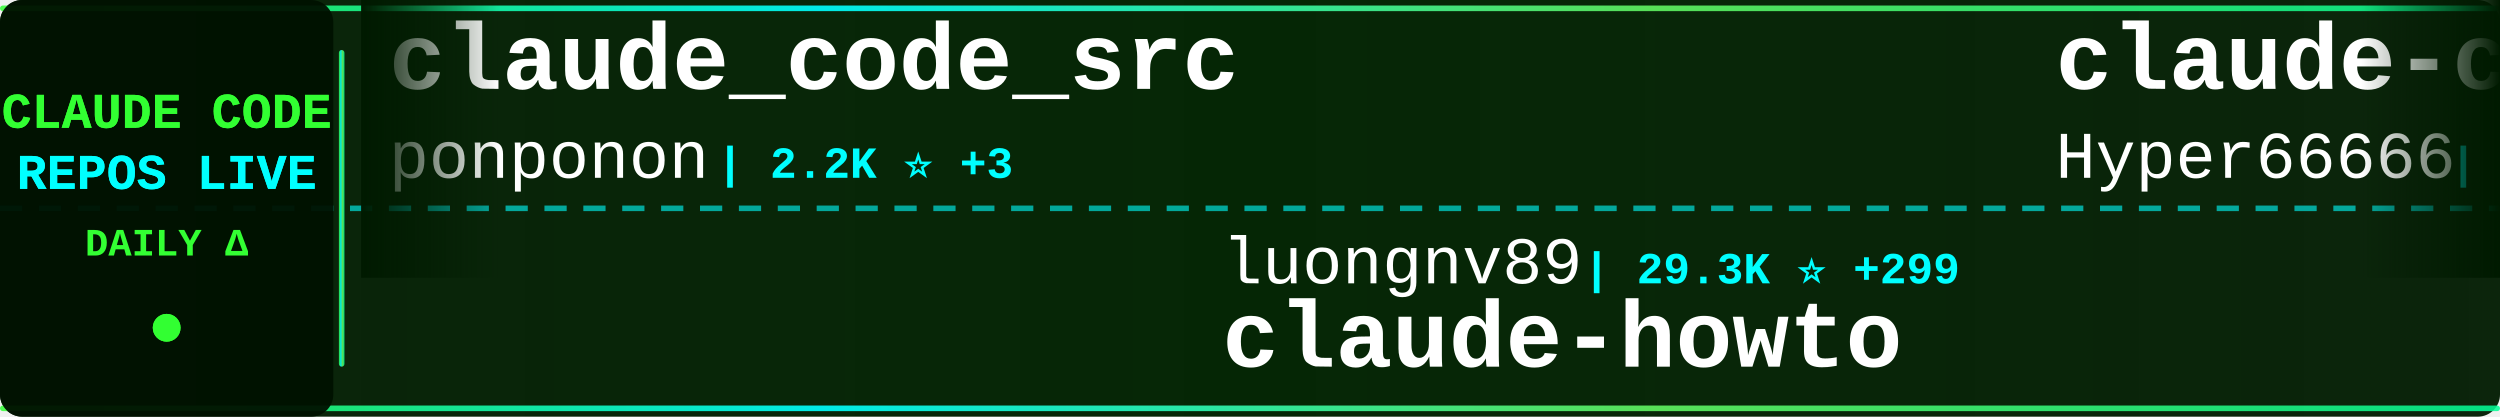
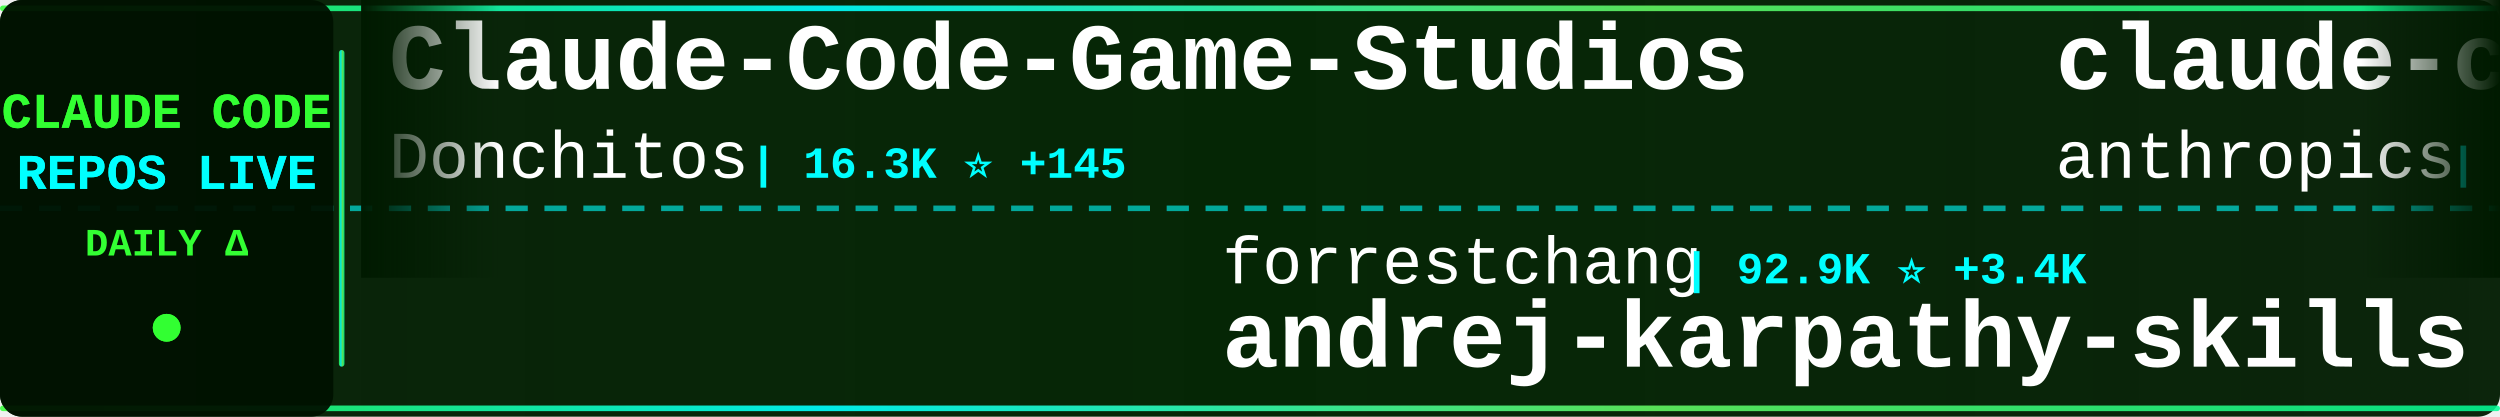
<svg xmlns="http://www.w3.org/2000/svg" width="900" height="150">
  <defs>
    <linearGradient id="tickerBg" x1="0%" y1="0%" x2="100%" y2="0%">
      <stop offset="0%" style="stop-color:#001a00;stop-opacity:0.95" />
      <stop offset="50%" style="stop-color:#002200;stop-opacity:0.98" />
      <stop offset="100%" style="stop-color:#001a00;stop-opacity:0.95" />
    </linearGradient>
    <linearGradient id="borderGrad" x1="0%" y1="0%" x2="100%" y2="0%">
      <stop offset="0%" style="stop-color:#33ff33;stop-opacity:0.85">
        <animate attributeName="stop-opacity" values="0.85;1;0.85" dur="2s" repeatCount="indefinite" />
      </stop>
      <stop offset="33%" style="stop-color:#00ffff;stop-opacity:0.9">
        <animate attributeName="stop-opacity" values="0.9;1;0.9" dur="2.2s" repeatCount="indefinite" />
      </stop>
      <stop offset="66%" style="stop-color:#66ff66;stop-opacity:0.85">
        <animate attributeName="stop-opacity" values="0.85;1;0.85" dur="1.8s" repeatCount="indefinite" />
      </stop>
      <stop offset="100%" style="stop-color:#00ff99;stop-opacity:0.85">
        <animate attributeName="stop-opacity" values="0.85;1;0.85" dur="2s" repeatCount="indefinite" />
      </stop>
    </linearGradient>
    <filter id="textGlow">
      <feGaussianBlur stdDeviation="0.1" result="coloredBlur" />
      <feMerge>
        <feMergeNode in="coloredBlur" />
        <feMergeNode in="SourceGraphic" />
      </feMerge>
    </filter>
    <filter id="metricGlow">
      <feGaussianBlur stdDeviation="0.2" result="coloredBlur" />
      <feMerge>
        <feMergeNode in="coloredBlur" />
        <feMergeNode in="SourceGraphic" />
      </feMerge>
    </filter>
    <linearGradient id="leftFade" x1="0%" y1="0%" x2="100%" y2="0%">
      <stop offset="0%" style="stop-color:#001a00;stop-opacity:1" />
      <stop offset="100%" style="stop-color:#001a00;stop-opacity:0" />
    </linearGradient>
    <linearGradient id="rightFade" x1="0%" y1="0%" x2="100%" y2="0%">
      <stop offset="0%" style="stop-color:#001a00;stop-opacity:0" />
      <stop offset="100%" style="stop-color:#001a00;stop-opacity:1" />
    </linearGradient>
  </defs>
  <rect width="900" height="150" fill="url(#tickerBg)" rx="8" />
  <rect x="0" y="2" width="900" height="2" fill="url(#borderGrad)" rx="1" />
  <rect x="0" y="146" width="900" height="2" fill="url(#borderGrad)" rx="1" />
  <line x1="0" y1="75" x2="900" y2="75" stroke="#00ffff" stroke-width="2" stroke-dasharray="8 6" opacity="0.6" />
  <rect x="0" y="0" width="120" height="150" fill="#001100" opacity="0.95" rx="8" />
  <text x="60" y="46" font-family="'Courier New', monospace" font-size="18" font-weight="bold" fill="#33ff33" text-anchor="middle" filter="url(#textGlow)">
    CLAUDE CODE
  </text>
  <text x="60" y="68" font-family="'Courier New', monospace" font-size="18" font-weight="bold" fill="#00ffff" text-anchor="middle" filter="url(#textGlow)">
    REPOS LIVE
  </text>
  <text x="60" y="92" font-family="'Courier New', monospace" font-size="14" font-weight="bold" fill="#33ff33" text-anchor="middle">
    DAILY Δ
  </text>
  <circle cx="60" cy="118" r="5" fill="#33ff33" filter="url(#metricGlow)">
    <animate attributeName="r" values="4;6;4" dur="1.5s" repeatCount="indefinite" />
    <animate attributeName="opacity" values="0.6;1;0.6" dur="1.5s" repeatCount="indefinite" />
  </circle>
  <rect x="122" y="18" width="2" height="114" fill="url(#borderGrad)" rx="1" />
  <clipPath id="tickerClip">
    <rect x="130" y="0" width="770" height="150" />
  </clipPath>
  <g clip-path="url(#tickerClip)">
    <g id="tickerItems">
      <animateTransform attributeName="transform" attributeType="XML" type="translate" from="0 0" to="-3000 0" dur="54s" repeatCount="indefinite" />
      <g transform="translate(0, 0)">
-         <text x="140" y="32" font-family="'Courier New', monospace" font-size="34" font-weight="bold" fill="#ffffff">claude_code_src</text>
-         <text x="140" y="64" font-family="'Courier New', monospace" font-size="24" font-weight="normal" fill="#ffffff" opacity="1.0">ponponon</text>
-         <text x="258" y="64" font-family="'Courier New', monospace" font-size="16" font-weight="bold" fill="#00ffff"> | 2.2K ⭐ +3</text>
+         <text x="140" y="32" font-family="'Courier New', monospace" font-size="34" font-weight="bold" fill="#ffffff">Claude-Code-Game-Studios</text>
+         <text x="140" y="64" font-family="'Courier New', monospace" font-size="24" font-weight="normal" fill="#ffffff" opacity="1.0">Donchitos</text>
+         <text x="270" y="64" font-family="'Courier New', monospace" font-size="16" font-weight="bold" fill="#00ffff"> | 16.3K ⭐ +145</text>
      </g>
      <g transform="translate(300, 0)">
-         <text x="140" y="102" font-family="'Courier New', monospace" font-size="24" font-weight="normal" fill="#ffffff" opacity="1.0">luongnv89</text>
-         <text x="270" y="102" font-family="'Courier New', monospace" font-size="16" font-weight="bold" fill="#00ffff"> | 29.3K ⭐ +299</text>
-         <text x="140" y="132" font-family="'Courier New', monospace" font-size="34" font-weight="bold" fill="#ffffff">claude-howto</text>
+         <text x="140" y="102" font-family="'Courier New', monospace" font-size="24" font-weight="normal" fill="#ffffff" opacity="1.0">forrestchang</text>
+         <text x="306" y="102" font-family="'Courier New', monospace" font-size="16" font-weight="bold" fill="#00ffff"> | 92.9K ⭐ +3.4K</text>
+         <text x="140" y="132" font-family="'Courier New', monospace" font-size="34" font-weight="bold" fill="#ffffff">andrej-karpathy-skills</text>
      </g>
      <g transform="translate(600, 0)">
-         <text x="140" y="32" font-family="'Courier New', monospace" font-size="34" font-weight="bold" fill="#ffffff">claude-code-sourcemap</text>
-         <text x="140" y="64" font-family="'Courier New', monospace" font-size="24" font-weight="normal" fill="#ffffff" opacity="1.0">Hyper66666</text>
-         <text x="282" y="64" font-family="'Courier New', monospace" font-size="16" font-weight="bold" fill="#00ffff"> | 213 ⭐</text>
+         <text x="140" y="32" font-family="'Courier New', monospace" font-size="34" font-weight="bold" fill="#ffffff">claude-code-security-rev...</text>
+         <text x="140" y="64" font-family="'Courier New', monospace" font-size="24" font-weight="normal" fill="#ffffff" opacity="1.0">anthropics</text>
+         <text x="282" y="64" font-family="'Courier New', monospace" font-size="16" font-weight="bold" fill="#00ffff"> | 4.4K ⭐ +15</text>
      </g>
      <g transform="translate(900, 0)">
-         <text x="140" y="102" font-family="'Courier New', monospace" font-size="24" font-weight="normal" fill="#ffffff" opacity="1.0">sugyan</text>
-         <text x="234" y="102" font-family="'Courier New', monospace" font-size="16" font-weight="bold" fill="#00ffff"> | 1.1K ⭐ +2</text>
-         <text x="140" y="132" font-family="'Courier New', monospace" font-size="34" font-weight="bold" fill="#ffffff">claude-code-webui</text>
+         <text x="140" y="102" font-family="'Courier New', monospace" font-size="24" font-weight="normal" fill="#ffffff" opacity="1.0">Cranot</text>
+         <text x="234" y="102" font-family="'Courier New', monospace" font-size="16" font-weight="bold" fill="#00ffff"> | 2.6K ⭐</text>
+         <text x="140" y="132" font-family="'Courier New', monospace" font-size="34" font-weight="bold" fill="#ffffff">claude-code-guide</text>
      </g>
      <g transform="translate(1200, 0)">
-         <text x="140" y="32" font-family="'Courier New', monospace" font-size="34" font-weight="bold" fill="#ffffff">collection-claude-code-s...</text>
-         <text x="140" y="64" font-family="'Courier New', monospace" font-size="24" font-weight="normal" fill="#ffffff" opacity="1.0">chauncygu</text>
-         <text x="270" y="64" font-family="'Courier New', monospace" font-size="16" font-weight="bold" fill="#00ffff"> | 2.3K ⭐ +14</text>
+         <text x="140" y="32" font-family="'Courier New', monospace" font-size="34" font-weight="bold" fill="#ffffff">claude-code</text>
+         <text x="140" y="64" font-family="'Courier New', monospace" font-size="24" font-weight="normal" fill="#ffffff" opacity="1.0">T-Lab-CUHKSZ</text>
+         <text x="306" y="64" font-family="'Courier New', monospace" font-size="16" font-weight="bold" fill="#00ffff"> | 297 ⭐ +4</text>
      </g>
      <g transform="translate(1500, 0)">
-         <text x="140" y="102" font-family="'Courier New', monospace" font-size="24" font-weight="normal" fill="#ffffff" opacity="1.0">Yeachan-Heo</text>
-         <text x="294" y="102" font-family="'Courier New', monospace" font-size="16" font-weight="bold" fill="#00ffff"> | 31.5K ⭐ +176</text>
-         <text x="140" y="132" font-family="'Courier New', monospace" font-size="34" font-weight="bold" fill="#ffffff">oh-my-claudecode</text>
-       </g>
-       <g transform="translate(1800, 0)">
-         <text x="140" y="32" font-family="'Courier New', monospace" font-size="34" font-weight="bold" fill="#ffffff">claude-code-proxy</text>
-         <text x="140" y="64" font-family="'Courier New', monospace" font-size="24" font-weight="normal" fill="#ffffff" opacity="1.0">fuergaosi233</text>
-         <text x="306" y="64" font-family="'Courier New', monospace" font-size="16" font-weight="bold" fill="#00ffff"> | 2.5K ⭐ +3</text>
-       </g>
-       <g transform="translate(2100, 0)">
-         <text x="140" y="102" font-family="'Courier New', monospace" font-size="24" font-weight="normal" fill="#ffffff" opacity="1.0">rohitg00</text>
-         <text x="258" y="102" font-family="'Courier New', monospace" font-size="16" font-weight="bold" fill="#00ffff"> | 1.4K ⭐ +13</text>
-         <text x="140" y="132" font-family="'Courier New', monospace" font-size="34" font-weight="bold" fill="#ffffff">awesome-claude-code-tool...</text>
-       </g>
-       <g transform="translate(2400, 0)">
-         <text x="140" y="32" font-family="'Courier New', monospace" font-size="34" font-weight="bold" fill="#ffffff">claude-code-best-practic...</text>
-         <text x="140" y="64" font-family="'Courier New', monospace" font-size="24" font-weight="normal" fill="#ffffff" opacity="1.0">shanraisshan</text>
-         <text x="306" y="64" font-family="'Courier New', monospace" font-size="16" font-weight="bold" fill="#00ffff"> | 48.4K ⭐ +342</text>
-       </g>
-       <g transform="translate(2700, 0)">
        <text x="140" y="102" font-family="'Courier New', monospace" font-size="24" font-weight="normal" fill="#ffffff" opacity="1.0">kodu-ai</text>
        <text x="246" y="102" font-family="'Courier New', monospace" font-size="16" font-weight="bold" fill="#00ffff"> | 5.3K ⭐ +1</text>
        <text x="140" y="132" font-family="'Courier New', monospace" font-size="34" font-weight="bold" fill="#ffffff">claude-coder</text>
      </g>
+       <g transform="translate(1800, 0)">
+         <text x="140" y="32" font-family="'Courier New', monospace" font-size="34" font-weight="bold" fill="#ffffff">claude-code</text>
+         <text x="140" y="64" font-family="'Courier New', monospace" font-size="24" font-weight="normal" fill="#ffffff" opacity="1.0">codeaashu</text>
+         <text x="270" y="64" font-family="'Courier New', monospace" font-size="16" font-weight="bold" fill="#00ffff"> | 2.3K ⭐ +15</text>
+       </g>
+       <g transform="translate(2100, 0)">
+         <text x="140" y="102" font-family="'Courier New', monospace" font-size="24" font-weight="normal" fill="#ffffff" opacity="1.0">zebbern</text>
+         <text x="246" y="102" font-family="'Courier New', monospace" font-size="16" font-weight="bold" fill="#00ffff"> | 4.0K ⭐ +4</text>
+         <text x="140" y="132" font-family="'Courier New', monospace" font-size="34" font-weight="bold" fill="#ffffff">claude-code-guide</text>
+       </g>
+       <g transform="translate(2400, 0)">
+         <text x="140" y="32" font-family="'Courier New', monospace" font-size="34" font-weight="bold" fill="#ffffff">claude-code</text>
+         <text x="140" y="64" font-family="'Courier New', monospace" font-size="24" font-weight="normal" fill="#ffffff" opacity="1.0">yasasbanukaofficial</text>
+         <text x="390" y="64" font-family="'Courier New', monospace" font-size="16" font-weight="bold" fill="#00ffff"> | 2.9K ⭐ +22</text>
+       </g>
+       <g transform="translate(2700, 0)">
+         <text x="140" y="102" font-family="'Courier New', monospace" font-size="24" font-weight="normal" fill="#ffffff" opacity="1.0">repowise-dev</text>
+         <text x="306" y="102" font-family="'Courier New', monospace" font-size="16" font-weight="bold" fill="#00ffff"> | 972 ⭐ +7</text>
+         <text x="140" y="132" font-family="'Courier New', monospace" font-size="34" font-weight="bold" fill="#ffffff">claude-code-prompts</text>
+       </g>
      <g transform="translate(3000, 0)">
-         <text x="140" y="32" font-family="'Courier New', monospace" font-size="34" font-weight="bold" fill="#ffffff">claude_code_src</text>
-         <text x="140" y="64" font-family="'Courier New', monospace" font-size="24" font-weight="normal" fill="#ffffff" opacity="1.0">ponponon</text>
-         <text x="258" y="64" font-family="'Courier New', monospace" font-size="16" font-weight="bold" fill="#00ffff"> | 2.2K ⭐ +3</text>
+         <text x="140" y="32" font-family="'Courier New', monospace" font-size="34" font-weight="bold" fill="#ffffff">Claude-Code-Game-Studios</text>
+         <text x="140" y="64" font-family="'Courier New', monospace" font-size="24" font-weight="normal" fill="#ffffff" opacity="1.0">Donchitos</text>
+         <text x="270" y="64" font-family="'Courier New', monospace" font-size="16" font-weight="bold" fill="#00ffff"> | 16.3K ⭐ +145</text>
      </g>
      <g transform="translate(3300, 0)">
-         <text x="140" y="102" font-family="'Courier New', monospace" font-size="24" font-weight="normal" fill="#ffffff" opacity="1.0">luongnv89</text>
-         <text x="270" y="102" font-family="'Courier New', monospace" font-size="16" font-weight="bold" fill="#00ffff"> | 29.3K ⭐ +299</text>
-         <text x="140" y="132" font-family="'Courier New', monospace" font-size="34" font-weight="bold" fill="#ffffff">claude-howto</text>
+         <text x="140" y="102" font-family="'Courier New', monospace" font-size="24" font-weight="normal" fill="#ffffff" opacity="1.0">forrestchang</text>
+         <text x="306" y="102" font-family="'Courier New', monospace" font-size="16" font-weight="bold" fill="#00ffff"> | 92.9K ⭐ +3.4K</text>
+         <text x="140" y="132" font-family="'Courier New', monospace" font-size="34" font-weight="bold" fill="#ffffff">andrej-karpathy-skills</text>
      </g>
      <g transform="translate(3600, 0)">
-         <text x="140" y="32" font-family="'Courier New', monospace" font-size="34" font-weight="bold" fill="#ffffff">claude-code-sourcemap</text>
-         <text x="140" y="64" font-family="'Courier New', monospace" font-size="24" font-weight="normal" fill="#ffffff" opacity="1.0">Hyper66666</text>
-         <text x="282" y="64" font-family="'Courier New', monospace" font-size="16" font-weight="bold" fill="#00ffff"> | 213 ⭐</text>
+         <text x="140" y="32" font-family="'Courier New', monospace" font-size="34" font-weight="bold" fill="#ffffff">claude-code-security-rev...</text>
+         <text x="140" y="64" font-family="'Courier New', monospace" font-size="24" font-weight="normal" fill="#ffffff" opacity="1.0">anthropics</text>
+         <text x="282" y="64" font-family="'Courier New', monospace" font-size="16" font-weight="bold" fill="#00ffff"> | 4.4K ⭐ +15</text>
      </g>
      <g transform="translate(3900, 0)">
-         <text x="140" y="102" font-family="'Courier New', monospace" font-size="24" font-weight="normal" fill="#ffffff" opacity="1.0">sugyan</text>
-         <text x="234" y="102" font-family="'Courier New', monospace" font-size="16" font-weight="bold" fill="#00ffff"> | 1.1K ⭐ +2</text>
-         <text x="140" y="132" font-family="'Courier New', monospace" font-size="34" font-weight="bold" fill="#ffffff">claude-code-webui</text>
+         <text x="140" y="102" font-family="'Courier New', monospace" font-size="24" font-weight="normal" fill="#ffffff" opacity="1.0">Cranot</text>
+         <text x="234" y="102" font-family="'Courier New', monospace" font-size="16" font-weight="bold" fill="#00ffff"> | 2.6K ⭐</text>
+         <text x="140" y="132" font-family="'Courier New', monospace" font-size="34" font-weight="bold" fill="#ffffff">claude-code-guide</text>
      </g>
    </g>
  </g>
  <rect x="130" y="0" width="50" height="100" fill="url(#leftFade)" />
  <rect x="850" y="0" width="50" height="100" fill="url(#rightFade)" />
</svg>
